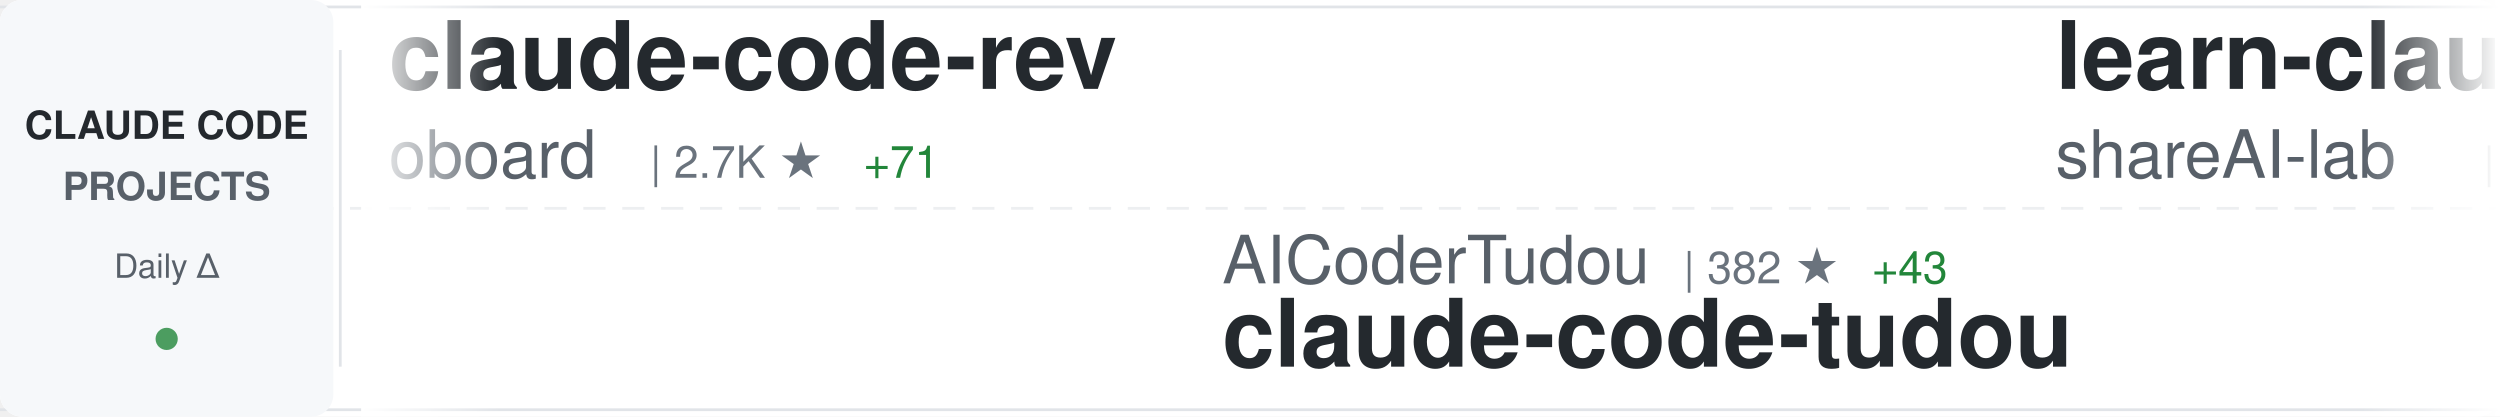
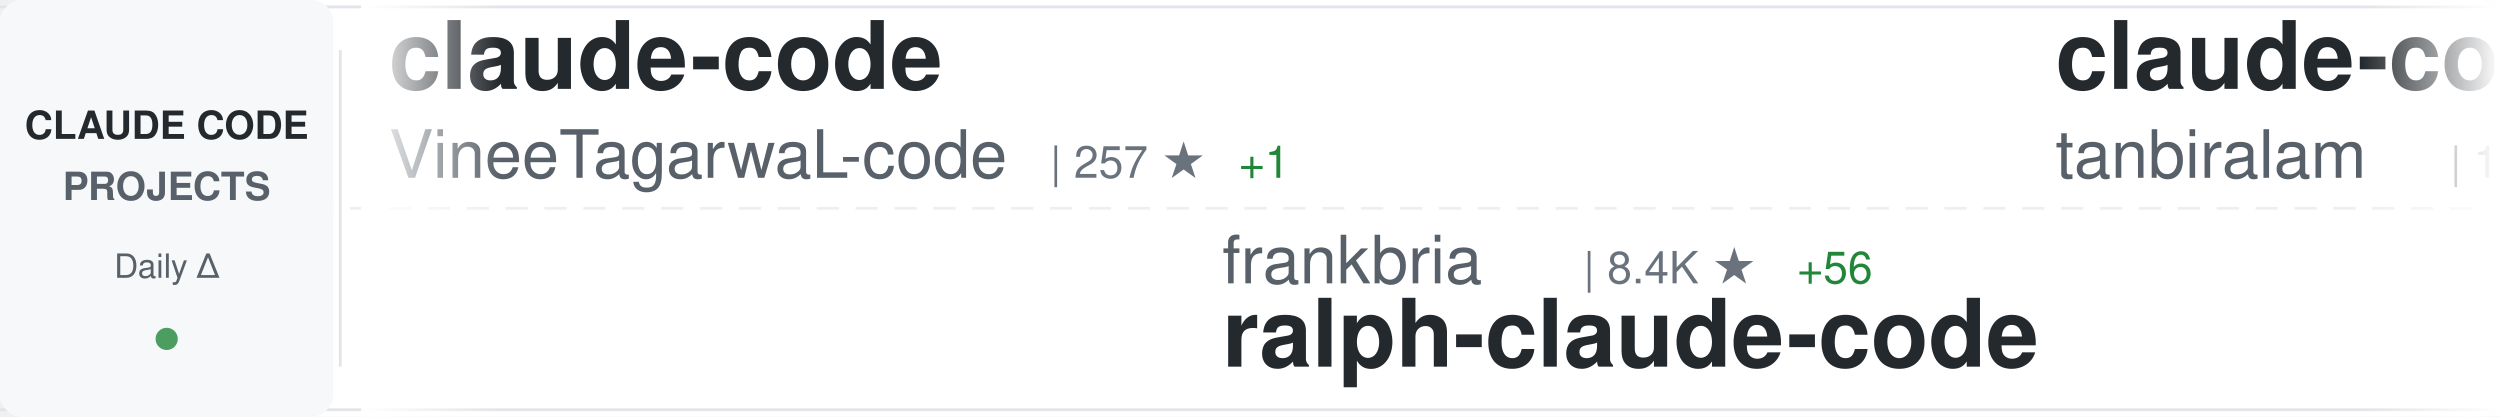
<svg xmlns="http://www.w3.org/2000/svg" width="900" height="150">
  <defs>
    <linearGradient id="awesomeLeftFade" x1="0%" y1="0%" x2="100%" y2="0%">
      <stop offset="0%" style="stop-color:#ffffff;stop-opacity:1" />
      <stop offset="100%" style="stop-color:#ffffff;stop-opacity:0" />
    </linearGradient>
    <linearGradient id="awesomeRightFade" x1="0%" y1="0%" x2="100%" y2="0%">
      <stop offset="0%" style="stop-color:#ffffff;stop-opacity:0" />
      <stop offset="100%" style="stop-color:#ffffff;stop-opacity:1" />
    </linearGradient>
  </defs>
  <rect width="900" height="150" fill="#ffffff" rx="8" />
  <rect x="0" y="2" width="900" height="1" fill="#e1e4e8" />
  <rect x="0" y="147" width="900" height="1" fill="#e1e4e8" />
  <line x1="0" y1="75" x2="900" y2="75" stroke="#e1e4e8" stroke-width="1" stroke-dasharray="8 6" opacity="0.6" />
  <rect x="0" y="0" width="120" height="150" fill="#f6f8fa" rx="8" />
  <text x="60" y="50" font-family="-apple-system, BlinkMacSystemFont, 'Segoe UI', Helvetica, Arial, sans-serif" font-size="14" font-weight="600" fill="#24292e" text-anchor="middle">CLAUDE CODE</text>
  <text x="60" y="72" font-family="-apple-system, BlinkMacSystemFont, 'Segoe UI', Helvetica, Arial, sans-serif" font-size="14" font-weight="600" fill="#586069" text-anchor="middle">PROJECTS</text>
  <text x="60" y="100" font-family="-apple-system, BlinkMacSystemFont, 'Segoe UI', Helvetica, Arial, sans-serif" font-size="12" font-weight="500" fill="#586069" text-anchor="middle">Daily Δ</text>
  <circle cx="60" cy="122" r="4" fill="#22863a" opacity="0.8" />
  <rect x="122" y="18" width="1" height="114" fill="#e1e4e8" />
  <clipPath id="awesomeTickerClip">
    <rect x="130" y="0" width="770" height="150" />
  </clipPath>
  <g clip-path="url(#awesomeTickerClip)">
    <g id="awesomeTickerItems">
      <animateTransform attributeName="transform" attributeType="XML" type="translate" from="0 0" to="-3000 0" dur="54s" repeatCount="indefinite" />
      <g transform="translate(0, 0)">
-         <text x="140" y="32" font-family="-apple-system, BlinkMacSystemFont, 'Segoe UI', Helvetica, Arial, sans-serif" font-size="34" font-weight="600" fill="#24292e">claude-code-rev</text>
-         <text x="140" y="64" font-family="-apple-system, BlinkMacSystemFont, 'Segoe UI', Helvetica, Arial, sans-serif" font-size="24" font-weight="400" fill="#586069">oboard</text>
-         <text x="234" y="64" font-family="-apple-system, BlinkMacSystemFont, 'Segoe UI', Helvetica, Arial, sans-serif" font-size="16" font-weight="500" fill="#6a737d">| 2.7K ★</text>
-         <text x="311" y="64" font-family="-apple-system, BlinkMacSystemFont, 'Segoe UI', Helvetica, Arial, sans-serif" font-size="16" font-weight="500" fill="#22863a"> +71</text>
+         <text x="140" y="32" font-family="-apple-system, BlinkMacSystemFont, 'Segoe UI', Helvetica, Arial, sans-serif" font-size="34" font-weight="600" fill="#24292e">claude-code</text>
+         <text x="140" y="64" font-family="-apple-system, BlinkMacSystemFont, 'Segoe UI', Helvetica, Arial, sans-serif" font-size="24" font-weight="400" fill="#586069">VineeTagarwaL-code</text>
+         <text x="378" y="64" font-family="-apple-system, BlinkMacSystemFont, 'Segoe UI', Helvetica, Arial, sans-serif" font-size="16" font-weight="500" fill="#6a737d">| 257 ★</text>
+         <text x="446" y="64" font-family="-apple-system, BlinkMacSystemFont, 'Segoe UI', Helvetica, Arial, sans-serif" font-size="16" font-weight="500" fill="#22863a"> +1</text>
      </g>
      <g transform="translate(300, 0)">
-         <text x="140" y="102" font-family="-apple-system, BlinkMacSystemFont, 'Segoe UI', Helvetica, Arial, sans-serif" font-size="24" font-weight="400" fill="#586069">AICoderTudou</text>
-         <text x="306" y="102" font-family="-apple-system, BlinkMacSystemFont, 'Segoe UI', Helvetica, Arial, sans-serif" font-size="16" font-weight="500" fill="#6a737d">| 382 ★</text>
-         <text x="374" y="102" font-family="-apple-system, BlinkMacSystemFont, 'Segoe UI', Helvetica, Arial, sans-serif" font-size="16" font-weight="500" fill="#22863a"> +43</text>
-         <text x="140" y="132" font-family="-apple-system, BlinkMacSystemFont, 'Segoe UI', Helvetica, Arial, sans-serif" font-size="34" font-weight="600" fill="#24292e">claude-code-tudou</text>
+         <text x="140" y="102" font-family="-apple-system, BlinkMacSystemFont, 'Segoe UI', Helvetica, Arial, sans-serif" font-size="24" font-weight="400" fill="#586069">frankbria</text>
+         <text x="270" y="102" font-family="-apple-system, BlinkMacSystemFont, 'Segoe UI', Helvetica, Arial, sans-serif" font-size="16" font-weight="500" fill="#6a737d">| 8.4K ★</text>
+         <text x="347" y="102" font-family="-apple-system, BlinkMacSystemFont, 'Segoe UI', Helvetica, Arial, sans-serif" font-size="16" font-weight="500" fill="#22863a"> +56</text>
+         <text x="140" y="132" font-family="-apple-system, BlinkMacSystemFont, 'Segoe UI', Helvetica, Arial, sans-serif" font-size="34" font-weight="600" fill="#24292e">ralph-claude-code</text>
      </g>
      <g transform="translate(600, 0)">
-         <text x="140" y="32" font-family="-apple-system, BlinkMacSystemFont, 'Segoe UI', Helvetica, Arial, sans-serif" font-size="34" font-weight="600" fill="#24292e">learn-claude-code</text>
-         <text x="140" y="64" font-family="-apple-system, BlinkMacSystemFont, 'Segoe UI', Helvetica, Arial, sans-serif" font-size="24" font-weight="400" fill="#586069">shareAI-lab</text>
-         <text x="294" y="64" font-family="-apple-system, BlinkMacSystemFont, 'Segoe UI', Helvetica, Arial, sans-serif" font-size="16" font-weight="500" fill="#6a737d">| 48.3K ★</text>
-         <text x="380" y="64" font-family="-apple-system, BlinkMacSystemFont, 'Segoe UI', Helvetica, Arial, sans-serif" font-size="16" font-weight="500" fill="#22863a"> +380</text>
+         <text x="140" y="32" font-family="-apple-system, BlinkMacSystemFont, 'Segoe UI', Helvetica, Arial, sans-serif" font-size="34" font-weight="600" fill="#24292e">claude-code</text>
+         <text x="140" y="64" font-family="-apple-system, BlinkMacSystemFont, 'Segoe UI', Helvetica, Arial, sans-serif" font-size="24" font-weight="400" fill="#586069">tanbiralam</text>
+         <text x="282" y="64" font-family="-apple-system, BlinkMacSystemFont, 'Segoe UI', Helvetica, Arial, sans-serif" font-size="16" font-weight="500" fill="#6a737d">| 1.2K ★</text>
+         <text x="359" y="64" font-family="-apple-system, BlinkMacSystemFont, 'Segoe UI', Helvetica, Arial, sans-serif" font-size="16" font-weight="500" fill="#22863a"> +66</text>
      </g>
      <g transform="translate(900, 0)">
-         <text x="140" y="102" font-family="-apple-system, BlinkMacSystemFont, 'Segoe UI', Helvetica, Arial, sans-serif" font-size="24" font-weight="400" fill="#586069">mehmoodosman</text>
-         <text x="306" y="102" font-family="-apple-system, BlinkMacSystemFont, 'Segoe UI', Helvetica, Arial, sans-serif" font-size="16" font-weight="500" fill="#6a737d">| 138 ★</text>
-         <text x="374" y="102" font-family="-apple-system, BlinkMacSystemFont, 'Segoe UI', Helvetica, Arial, sans-serif" font-size="16" font-weight="500" fill="#22863a"> +7</text>
+         <text x="140" y="102" font-family="-apple-system, BlinkMacSystemFont, 'Segoe UI', Helvetica, Arial, sans-serif" font-size="24" font-weight="400" fill="#586069">ykdojo</text>
+         <text x="234" y="102" font-family="-apple-system, BlinkMacSystemFont, 'Segoe UI', Helvetica, Arial, sans-serif" font-size="16" font-weight="500" fill="#6a737d">| 7.2K ★</text>
+         <text x="311" y="102" font-family="-apple-system, BlinkMacSystemFont, 'Segoe UI', Helvetica, Arial, sans-serif" font-size="16" font-weight="500" fill="#22863a"> +21</text>
+         <text x="140" y="132" font-family="-apple-system, BlinkMacSystemFont, 'Segoe UI', Helvetica, Arial, sans-serif" font-size="34" font-weight="600" fill="#24292e">claude-code-tips</text>
+       </g>
+       <g transform="translate(1200, 0)">
+         <text x="140" y="32" font-family="-apple-system, BlinkMacSystemFont, 'Segoe UI', Helvetica, Arial, sans-serif" font-size="34" font-weight="600" fill="#24292e">claude-code</text>
+         <text x="140" y="64" font-family="-apple-system, BlinkMacSystemFont, 'Segoe UI', Helvetica, Arial, sans-serif" font-size="24" font-weight="400" fill="#586069">anthropics</text>
+         <text x="282" y="64" font-family="-apple-system, BlinkMacSystemFont, 'Segoe UI', Helvetica, Arial, sans-serif" font-size="16" font-weight="500" fill="#6a737d">| 109.1K ★</text>
+         <text x="377" y="64" font-family="-apple-system, BlinkMacSystemFont, 'Segoe UI', Helvetica, Arial, sans-serif" font-size="16" font-weight="500" fill="#22863a"> +659</text>
+       </g>
+       <g transform="translate(1500, 0)">
+         <text x="140" y="102" font-family="-apple-system, BlinkMacSystemFont, 'Segoe UI', Helvetica, Arial, sans-serif" font-size="24" font-weight="400" fill="#586069">luyao618</text>
+         <text x="258" y="102" font-family="-apple-system, BlinkMacSystemFont, 'Segoe UI', Helvetica, Arial, sans-serif" font-size="16" font-weight="500" fill="#6a737d">| 910 ★</text>
+         <text x="326" y="102" font-family="-apple-system, BlinkMacSystemFont, 'Segoe UI', Helvetica, Arial, sans-serif" font-size="16" font-weight="500" fill="#22863a"> +57</text>
+         <text x="140" y="132" font-family="-apple-system, BlinkMacSystemFont, 'Segoe UI', Helvetica, Arial, sans-serif" font-size="34" font-weight="600" fill="#24292e">Claude-Code-Source-Study</text>
+       </g>
+       <g transform="translate(1800, 0)">
+         <text x="140" y="32" font-family="-apple-system, BlinkMacSystemFont, 'Segoe UI', Helvetica, Arial, sans-serif" font-size="34" font-weight="600" fill="#24292e">claudecodeui</text>
+         <text x="140" y="64" font-family="-apple-system, BlinkMacSystemFont, 'Segoe UI', Helvetica, Arial, sans-serif" font-size="24" font-weight="400" fill="#586069">siteboon</text>
+         <text x="258" y="64" font-family="-apple-system, BlinkMacSystemFont, 'Segoe UI', Helvetica, Arial, sans-serif" font-size="16" font-weight="500" fill="#6a737d">| 9.5K ★</text>
+         <text x="335" y="64" font-family="-apple-system, BlinkMacSystemFont, 'Segoe UI', Helvetica, Arial, sans-serif" font-size="16" font-weight="500" fill="#22863a"> +50</text>
+       </g>
+       <g transform="translate(2100, 0)">
+         <text x="140" y="102" font-family="-apple-system, BlinkMacSystemFont, 'Segoe UI', Helvetica, Arial, sans-serif" font-size="24" font-weight="400" fill="#586069">isboyjc</text>
+         <text x="246" y="102" font-family="-apple-system, BlinkMacSystemFont, 'Segoe UI', Helvetica, Arial, sans-serif" font-size="16" font-weight="500" fill="#6a737d">| 126 ★</text>
+         <text x="314" y="102" font-family="-apple-system, BlinkMacSystemFont, 'Segoe UI', Helvetica, Arial, sans-serif" font-size="16" font-weight="500" fill="#22863a"> +3</text>
        <text x="140" y="132" font-family="-apple-system, BlinkMacSystemFont, 'Segoe UI', Helvetica, Arial, sans-serif" font-size="34" font-weight="600" fill="#24292e">claude-code</text>
      </g>
-       <g transform="translate(1200, 0)">
-         <text x="140" y="32" font-family="-apple-system, BlinkMacSystemFont, 'Segoe UI', Helvetica, Arial, sans-serif" font-size="34" font-weight="600" fill="#24292e">claude-code-hub</text>
-         <text x="140" y="64" font-family="-apple-system, BlinkMacSystemFont, 'Segoe UI', Helvetica, Arial, sans-serif" font-size="24" font-weight="400" fill="#586069">ding113</text>
-         <text x="246" y="64" font-family="-apple-system, BlinkMacSystemFont, 'Segoe UI', Helvetica, Arial, sans-serif" font-size="16" font-weight="500" fill="#6a737d">| 2.3K ★</text>
-         <text x="323" y="64" font-family="-apple-system, BlinkMacSystemFont, 'Segoe UI', Helvetica, Arial, sans-serif" font-size="16" font-weight="500" fill="#22863a"> +7</text>
-       </g>
-       <g transform="translate(1500, 0)">
-         <text x="140" y="102" font-family="-apple-system, BlinkMacSystemFont, 'Segoe UI', Helvetica, Arial, sans-serif" font-size="24" font-weight="400" fill="#586069">luongnv89</text>
-         <text x="270" y="102" font-family="-apple-system, BlinkMacSystemFont, 'Segoe UI', Helvetica, Arial, sans-serif" font-size="16" font-weight="500" fill="#6a737d">| 19.4K ★</text>
-         <text x="356" y="102" font-family="-apple-system, BlinkMacSystemFont, 'Segoe UI', Helvetica, Arial, sans-serif" font-size="16" font-weight="500" fill="#22863a"> +1.4K</text>
-         <text x="140" y="132" font-family="-apple-system, BlinkMacSystemFont, 'Segoe UI', Helvetica, Arial, sans-serif" font-size="34" font-weight="600" fill="#24292e">claude-howto</text>
-       </g>
-       <g transform="translate(1800, 0)">
-         <text x="140" y="32" font-family="-apple-system, BlinkMacSystemFont, 'Segoe UI', Helvetica, Arial, sans-serif" font-size="34" font-weight="600" fill="#24292e">Claude-Code-x-OpenClaw-G...</text>
-         <text x="140" y="64" font-family="-apple-system, BlinkMacSystemFont, 'Segoe UI', Helvetica, Arial, sans-serif" font-size="24" font-weight="400" fill="#586069">KimYx0207</text>
-         <text x="270" y="64" font-family="-apple-system, BlinkMacSystemFont, 'Segoe UI', Helvetica, Arial, sans-serif" font-size="16" font-weight="500" fill="#6a737d">| 3.0K ★</text>
-         <text x="347" y="64" font-family="-apple-system, BlinkMacSystemFont, 'Segoe UI', Helvetica, Arial, sans-serif" font-size="16" font-weight="500" fill="#22863a"> +23</text>
-       </g>
-       <g transform="translate(2100, 0)">
-         <text x="140" y="102" font-family="-apple-system, BlinkMacSystemFont, 'Segoe UI', Helvetica, Arial, sans-serif" font-size="24" font-weight="400" fill="#586069">kodu-ai</text>
-         <text x="246" y="102" font-family="-apple-system, BlinkMacSystemFont, 'Segoe UI', Helvetica, Arial, sans-serif" font-size="16" font-weight="500" fill="#6a737d">| 5.3K ★</text>
-         <text x="140" y="132" font-family="-apple-system, BlinkMacSystemFont, 'Segoe UI', Helvetica, Arial, sans-serif" font-size="34" font-weight="600" fill="#24292e">claude-coder</text>
-       </g>
      <g transform="translate(2400, 0)">
-         <text x="140" y="32" font-family="-apple-system, BlinkMacSystemFont, 'Segoe UI', Helvetica, Arial, sans-serif" font-size="34" font-weight="600" fill="#24292e">awesome-claude-code-tool...</text>
-         <text x="140" y="64" font-family="-apple-system, BlinkMacSystemFont, 'Segoe UI', Helvetica, Arial, sans-serif" font-size="24" font-weight="400" fill="#586069">rohitg00</text>
-         <text x="258" y="64" font-family="-apple-system, BlinkMacSystemFont, 'Segoe UI', Helvetica, Arial, sans-serif" font-size="16" font-weight="500" fill="#6a737d">| 1.1K ★</text>
-         <text x="335" y="64" font-family="-apple-system, BlinkMacSystemFont, 'Segoe UI', Helvetica, Arial, sans-serif" font-size="16" font-weight="500" fill="#22863a"> +26</text>
+         <text x="140" y="32" font-family="-apple-system, BlinkMacSystemFont, 'Segoe UI', Helvetica, Arial, sans-serif" font-size="34" font-weight="600" fill="#24292e">how-claude-code-works</text>
+         <text x="140" y="64" font-family="-apple-system, BlinkMacSystemFont, 'Segoe UI', Helvetica, Arial, sans-serif" font-size="24" font-weight="400" fill="#586069">Windy3f3f3f3f</text>
+         <text x="318" y="64" font-family="-apple-system, BlinkMacSystemFont, 'Segoe UI', Helvetica, Arial, sans-serif" font-size="16" font-weight="500" fill="#6a737d">| 1.5K ★</text>
+         <text x="395" y="64" font-family="-apple-system, BlinkMacSystemFont, 'Segoe UI', Helvetica, Arial, sans-serif" font-size="16" font-weight="500" fill="#22863a"> +50</text>
      </g>
      <g transform="translate(2700, 0)">
-         <text x="140" y="102" font-family="-apple-system, BlinkMacSystemFont, 'Segoe UI', Helvetica, Arial, sans-serif" font-size="24" font-weight="400" fill="#586069">carlvellotti</text>
-         <text x="306" y="102" font-family="-apple-system, BlinkMacSystemFont, 'Segoe UI', Helvetica, Arial, sans-serif" font-size="16" font-weight="500" fill="#6a737d">| 1.7K ★</text>
-         <text x="383" y="102" font-family="-apple-system, BlinkMacSystemFont, 'Segoe UI', Helvetica, Arial, sans-serif" font-size="16" font-weight="500" fill="#22863a"> +5</text>
-         <text x="140" y="132" font-family="-apple-system, BlinkMacSystemFont, 'Segoe UI', Helvetica, Arial, sans-serif" font-size="34" font-weight="600" fill="#24292e">claude-code-pm-course</text>
+         <text x="140" y="102" font-family="-apple-system, BlinkMacSystemFont, 'Segoe UI', Helvetica, Arial, sans-serif" font-size="24" font-weight="400" fill="#586069">1rgs</text>
+         <text x="210" y="102" font-family="-apple-system, BlinkMacSystemFont, 'Segoe UI', Helvetica, Arial, sans-serif" font-size="16" font-weight="500" fill="#6a737d">| 3.4K ★</text>
+         <text x="287" y="102" font-family="-apple-system, BlinkMacSystemFont, 'Segoe UI', Helvetica, Arial, sans-serif" font-size="16" font-weight="500" fill="#22863a"> +7</text>
+         <text x="140" y="132" font-family="-apple-system, BlinkMacSystemFont, 'Segoe UI', Helvetica, Arial, sans-serif" font-size="34" font-weight="600" fill="#24292e">claude-code-proxy</text>
      </g>
      <g transform="translate(3000, 0)">
-         <text x="140" y="32" font-family="-apple-system, BlinkMacSystemFont, 'Segoe UI', Helvetica, Arial, sans-serif" font-size="34" font-weight="600" fill="#24292e">claude-code-rev</text>
-         <text x="140" y="64" font-family="-apple-system, BlinkMacSystemFont, 'Segoe UI', Helvetica, Arial, sans-serif" font-size="24" font-weight="400" fill="#586069">oboard</text>
-         <text x="234" y="64" font-family="-apple-system, BlinkMacSystemFont, 'Segoe UI', Helvetica, Arial, sans-serif" font-size="16" font-weight="500" fill="#6a737d">| 2.7K ★</text>
-         <text x="311" y="64" font-family="-apple-system, BlinkMacSystemFont, 'Segoe UI', Helvetica, Arial, sans-serif" font-size="16" font-weight="500" fill="#22863a"> +71</text>
+         <text x="140" y="32" font-family="-apple-system, BlinkMacSystemFont, 'Segoe UI', Helvetica, Arial, sans-serif" font-size="34" font-weight="600" fill="#24292e">claude-code</text>
+         <text x="140" y="64" font-family="-apple-system, BlinkMacSystemFont, 'Segoe UI', Helvetica, Arial, sans-serif" font-size="24" font-weight="400" fill="#586069">VineeTagarwaL-code</text>
+         <text x="378" y="64" font-family="-apple-system, BlinkMacSystemFont, 'Segoe UI', Helvetica, Arial, sans-serif" font-size="16" font-weight="500" fill="#6a737d">| 257 ★</text>
+         <text x="446" y="64" font-family="-apple-system, BlinkMacSystemFont, 'Segoe UI', Helvetica, Arial, sans-serif" font-size="16" font-weight="500" fill="#22863a"> +1</text>
      </g>
      <g transform="translate(3300, 0)">
-         <text x="140" y="102" font-family="-apple-system, BlinkMacSystemFont, 'Segoe UI', Helvetica, Arial, sans-serif" font-size="24" font-weight="400" fill="#586069">AICoderTudou</text>
-         <text x="306" y="102" font-family="-apple-system, BlinkMacSystemFont, 'Segoe UI', Helvetica, Arial, sans-serif" font-size="16" font-weight="500" fill="#6a737d">| 382 ★</text>
-         <text x="374" y="102" font-family="-apple-system, BlinkMacSystemFont, 'Segoe UI', Helvetica, Arial, sans-serif" font-size="16" font-weight="500" fill="#22863a"> +43</text>
-         <text x="140" y="132" font-family="-apple-system, BlinkMacSystemFont, 'Segoe UI', Helvetica, Arial, sans-serif" font-size="34" font-weight="600" fill="#24292e">claude-code-tudou</text>
+         <text x="140" y="102" font-family="-apple-system, BlinkMacSystemFont, 'Segoe UI', Helvetica, Arial, sans-serif" font-size="24" font-weight="400" fill="#586069">frankbria</text>
+         <text x="270" y="102" font-family="-apple-system, BlinkMacSystemFont, 'Segoe UI', Helvetica, Arial, sans-serif" font-size="16" font-weight="500" fill="#6a737d">| 8.4K ★</text>
+         <text x="347" y="102" font-family="-apple-system, BlinkMacSystemFont, 'Segoe UI', Helvetica, Arial, sans-serif" font-size="16" font-weight="500" fill="#22863a"> +56</text>
+         <text x="140" y="132" font-family="-apple-system, BlinkMacSystemFont, 'Segoe UI', Helvetica, Arial, sans-serif" font-size="34" font-weight="600" fill="#24292e">ralph-claude-code</text>
      </g>
      <g transform="translate(3600, 0)">
-         <text x="140" y="32" font-family="-apple-system, BlinkMacSystemFont, 'Segoe UI', Helvetica, Arial, sans-serif" font-size="34" font-weight="600" fill="#24292e">learn-claude-code</text>
-         <text x="140" y="64" font-family="-apple-system, BlinkMacSystemFont, 'Segoe UI', Helvetica, Arial, sans-serif" font-size="24" font-weight="400" fill="#586069">shareAI-lab</text>
-         <text x="294" y="64" font-family="-apple-system, BlinkMacSystemFont, 'Segoe UI', Helvetica, Arial, sans-serif" font-size="16" font-weight="500" fill="#6a737d">| 48.3K ★</text>
-         <text x="380" y="64" font-family="-apple-system, BlinkMacSystemFont, 'Segoe UI', Helvetica, Arial, sans-serif" font-size="16" font-weight="500" fill="#22863a"> +380</text>
+         <text x="140" y="32" font-family="-apple-system, BlinkMacSystemFont, 'Segoe UI', Helvetica, Arial, sans-serif" font-size="34" font-weight="600" fill="#24292e">claude-code</text>
+         <text x="140" y="64" font-family="-apple-system, BlinkMacSystemFont, 'Segoe UI', Helvetica, Arial, sans-serif" font-size="24" font-weight="400" fill="#586069">tanbiralam</text>
+         <text x="282" y="64" font-family="-apple-system, BlinkMacSystemFont, 'Segoe UI', Helvetica, Arial, sans-serif" font-size="16" font-weight="500" fill="#6a737d">| 1.2K ★</text>
+         <text x="359" y="64" font-family="-apple-system, BlinkMacSystemFont, 'Segoe UI', Helvetica, Arial, sans-serif" font-size="16" font-weight="500" fill="#22863a"> +66</text>
      </g>
      <g transform="translate(3900, 0)">
-         <text x="140" y="102" font-family="-apple-system, BlinkMacSystemFont, 'Segoe UI', Helvetica, Arial, sans-serif" font-size="24" font-weight="400" fill="#586069">mehmoodosman</text>
-         <text x="306" y="102" font-family="-apple-system, BlinkMacSystemFont, 'Segoe UI', Helvetica, Arial, sans-serif" font-size="16" font-weight="500" fill="#6a737d">| 138 ★</text>
-         <text x="374" y="102" font-family="-apple-system, BlinkMacSystemFont, 'Segoe UI', Helvetica, Arial, sans-serif" font-size="16" font-weight="500" fill="#22863a"> +7</text>
-         <text x="140" y="132" font-family="-apple-system, BlinkMacSystemFont, 'Segoe UI', Helvetica, Arial, sans-serif" font-size="34" font-weight="600" fill="#24292e">claude-code</text>
+         <text x="140" y="102" font-family="-apple-system, BlinkMacSystemFont, 'Segoe UI', Helvetica, Arial, sans-serif" font-size="24" font-weight="400" fill="#586069">ykdojo</text>
+         <text x="234" y="102" font-family="-apple-system, BlinkMacSystemFont, 'Segoe UI', Helvetica, Arial, sans-serif" font-size="16" font-weight="500" fill="#6a737d">| 7.2K ★</text>
+         <text x="311" y="102" font-family="-apple-system, BlinkMacSystemFont, 'Segoe UI', Helvetica, Arial, sans-serif" font-size="16" font-weight="500" fill="#22863a"> +21</text>
+         <text x="140" y="132" font-family="-apple-system, BlinkMacSystemFont, 'Segoe UI', Helvetica, Arial, sans-serif" font-size="34" font-weight="600" fill="#24292e">claude-code-tips</text>
      </g>
    </g>
  </g>
  <rect x="130" y="0" width="50" height="150" fill="url(#awesomeLeftFade)" />
  <rect x="850" y="0" width="50" height="150" fill="url(#awesomeRightFade)" />
</svg>
